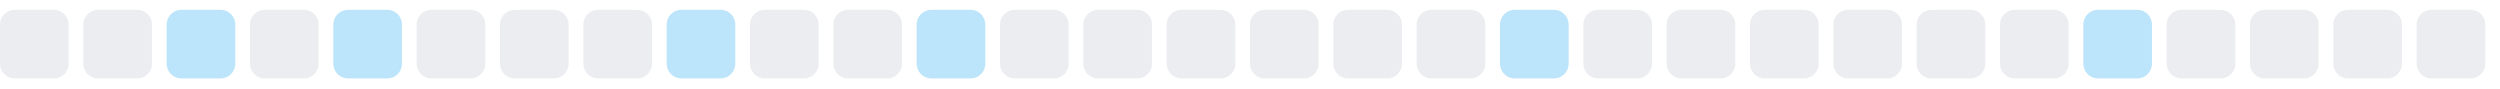
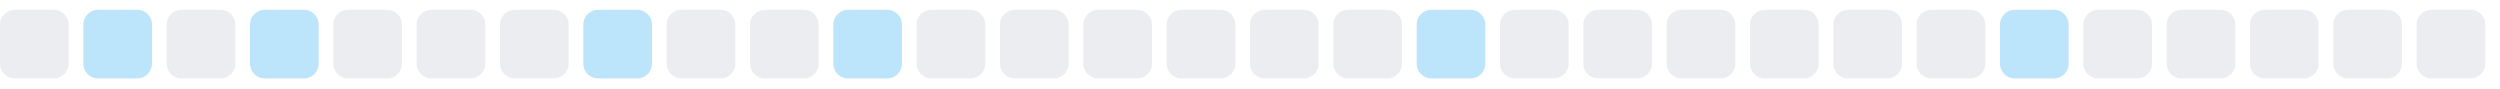
<svg xmlns="http://www.w3.org/2000/svg" width="255" height="9">
  <style>
        .level0 { fill: #ebedf0; }
        .level1 { fill: #bce4fa; }
        .level2 { fill: #75c7f7; }
        .level3 { fill: #30a9f2; }
        .level4 { fill: #008ee6; }
        @media (prefers-color-scheme: dark) {
          .level0 { fill: #161b22; }
          .level1 { fill: #0b3b5c; }
          .level2 { fill: #0a6299; }
          .level3 { fill: #008ee6; }
          .level4 { fill: #5bc4ff; }
        }
      </style>
  <rect x="0.0" y="1" width="7" height="7" rx="1.5" ry="1.5" class="level0" />
-   <rect x="8.5" y="1" width="7" height="7" rx="1.5" ry="1.5" class="level0" />
-   <rect x="17.0" y="1" width="7" height="7" rx="1.5" ry="1.5" class="level1" />
-   <rect x="25.5" y="1" width="7" height="7" rx="1.5" ry="1.5" class="level0" />
-   <rect x="34.0" y="1" width="7" height="7" rx="1.5" ry="1.5" class="level1" />
+   <rect x="8.5" y="1" width="7" height="7" rx="1.5" ry="1.5" class="level1" />
+   <rect x="17.0" y="1" width="7" height="7" rx="1.5" ry="1.5" class="level0" />
+   <rect x="25.5" y="1" width="7" height="7" rx="1.5" ry="1.5" class="level1" />
+   <rect x="34.0" y="1" width="7" height="7" rx="1.5" ry="1.5" class="level0" />
  <rect x="42.5" y="1" width="7" height="7" rx="1.5" ry="1.5" class="level0" />
  <rect x="51.0" y="1" width="7" height="7" rx="1.5" ry="1.5" class="level0" />
-   <rect x="59.5" y="1" width="7" height="7" rx="1.5" ry="1.5" class="level0" />
-   <rect x="68.0" y="1" width="7" height="7" rx="1.5" ry="1.5" class="level1" />
+   <rect x="59.5" y="1" width="7" height="7" rx="1.5" ry="1.5" class="level1" />
+   <rect x="68.0" y="1" width="7" height="7" rx="1.5" ry="1.5" class="level0" />
  <rect x="76.5" y="1" width="7" height="7" rx="1.5" ry="1.5" class="level0" />
-   <rect x="85.0" y="1" width="7" height="7" rx="1.5" ry="1.5" class="level0" />
-   <rect x="93.5" y="1" width="7" height="7" rx="1.5" ry="1.5" class="level1" />
+   <rect x="85.0" y="1" width="7" height="7" rx="1.5" ry="1.5" class="level1" />
+   <rect x="93.5" y="1" width="7" height="7" rx="1.5" ry="1.5" class="level0" />
  <rect x="102.0" y="1" width="7" height="7" rx="1.5" ry="1.5" class="level0" />
  <rect x="110.5" y="1" width="7" height="7" rx="1.5" ry="1.5" class="level0" />
  <rect x="119.0" y="1" width="7" height="7" rx="1.5" ry="1.5" class="level0" />
  <rect x="127.5" y="1" width="7" height="7" rx="1.5" ry="1.5" class="level0" />
  <rect x="136.0" y="1" width="7" height="7" rx="1.5" ry="1.5" class="level0" />
-   <rect x="144.5" y="1" width="7" height="7" rx="1.5" ry="1.5" class="level0" />
-   <rect x="153.0" y="1" width="7" height="7" rx="1.5" ry="1.5" class="level1" />
+   <rect x="144.5" y="1" width="7" height="7" rx="1.5" ry="1.5" class="level1" />
+   <rect x="153.0" y="1" width="7" height="7" rx="1.5" ry="1.5" class="level0" />
  <rect x="161.5" y="1" width="7" height="7" rx="1.5" ry="1.5" class="level0" />
  <rect x="170.0" y="1" width="7" height="7" rx="1.5" ry="1.5" class="level0" />
  <rect x="178.5" y="1" width="7" height="7" rx="1.5" ry="1.5" class="level0" />
  <rect x="187.0" y="1" width="7" height="7" rx="1.5" ry="1.5" class="level0" />
  <rect x="195.5" y="1" width="7" height="7" rx="1.5" ry="1.5" class="level0" />
-   <rect x="204.0" y="1" width="7" height="7" rx="1.5" ry="1.5" class="level0" />
-   <rect x="212.5" y="1" width="7" height="7" rx="1.5" ry="1.5" class="level1" />
+   <rect x="204.0" y="1" width="7" height="7" rx="1.5" ry="1.5" class="level1" />
+   <rect x="212.5" y="1" width="7" height="7" rx="1.5" ry="1.5" class="level0" />
  <rect x="221.0" y="1" width="7" height="7" rx="1.5" ry="1.5" class="level0" />
  <rect x="229.5" y="1" width="7" height="7" rx="1.5" ry="1.5" class="level0" />
  <rect x="238.0" y="1" width="7" height="7" rx="1.5" ry="1.5" class="level0" />
  <rect x="246.5" y="1" width="7" height="7" rx="1.5" ry="1.5" class="level0" />
</svg>
